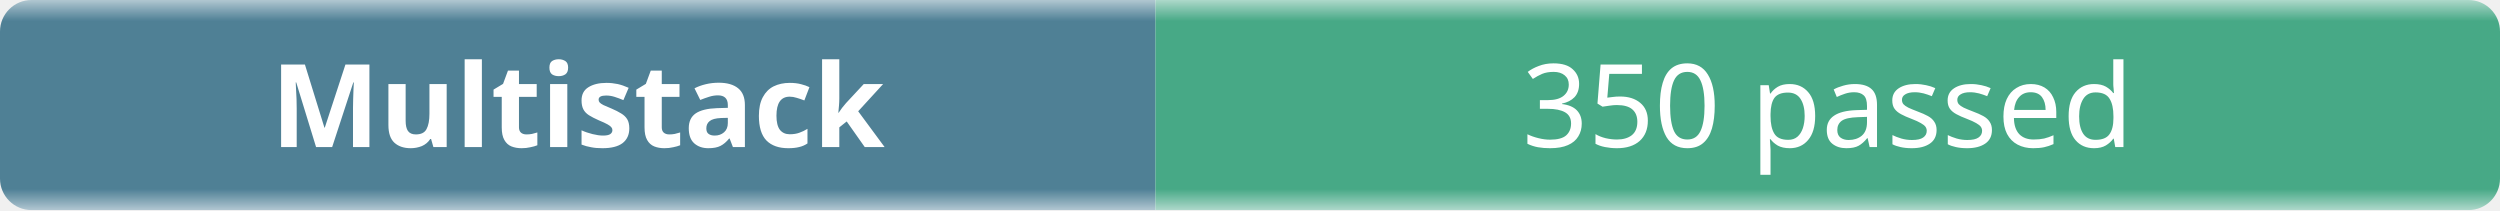
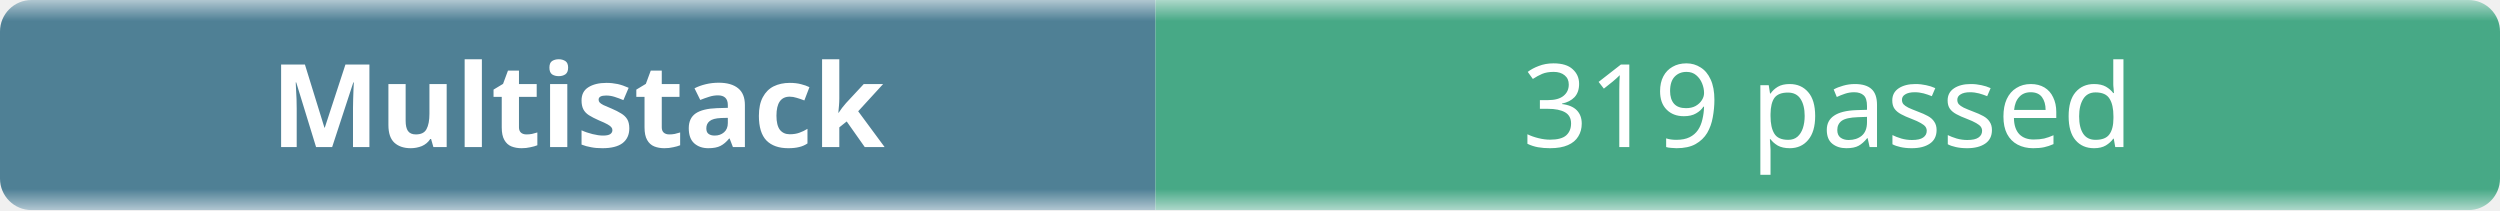
- <svg xmlns="http://www.w3.org/2000/svg" width="238" height="20" role="img" aria-label="Multistack: 350 passed">
+ <svg xmlns="http://www.w3.org/2000/svg" width="238" height="20" role="img" aria-label="Multistack: 319 passed">
  <linearGradient id="b" x2="0" y2="100%">
    <stop offset="0" stop-color="#f8fafc" stop-opacity=".7" />
    <stop offset=".1" stop-color="#eef2f7" stop-opacity=".3" />
    <stop offset=".9" stop-color="#eef2f7" stop-opacity=".3" />
    <stop offset="1" stop-color="#f8fafc" stop-opacity=".7" />
  </linearGradient>
  <mask id="m">
    <rect width="238" height="20" rx="3" fill="#fff" />
  </mask>
  <g mask="url(#m)">
    <rect width="110" height="20" fill="#0b4f6c" />
    <rect x="110" width="128" height="20" fill="#008a56" />
    <rect width="238" height="20" fill="url(#b)" />
  </g>
  <g fill="#fff" text-anchor="middle" font-family="ui-sans-serif,system-ui,sans-serif" font-size="11">
    <text x="55" y="14" font-weight="600">Multistack</text>
-     <text x="174" y="14">350 passed</text>
+     <text x="174" y="14">319 passed</text>
  </g>
</svg>
